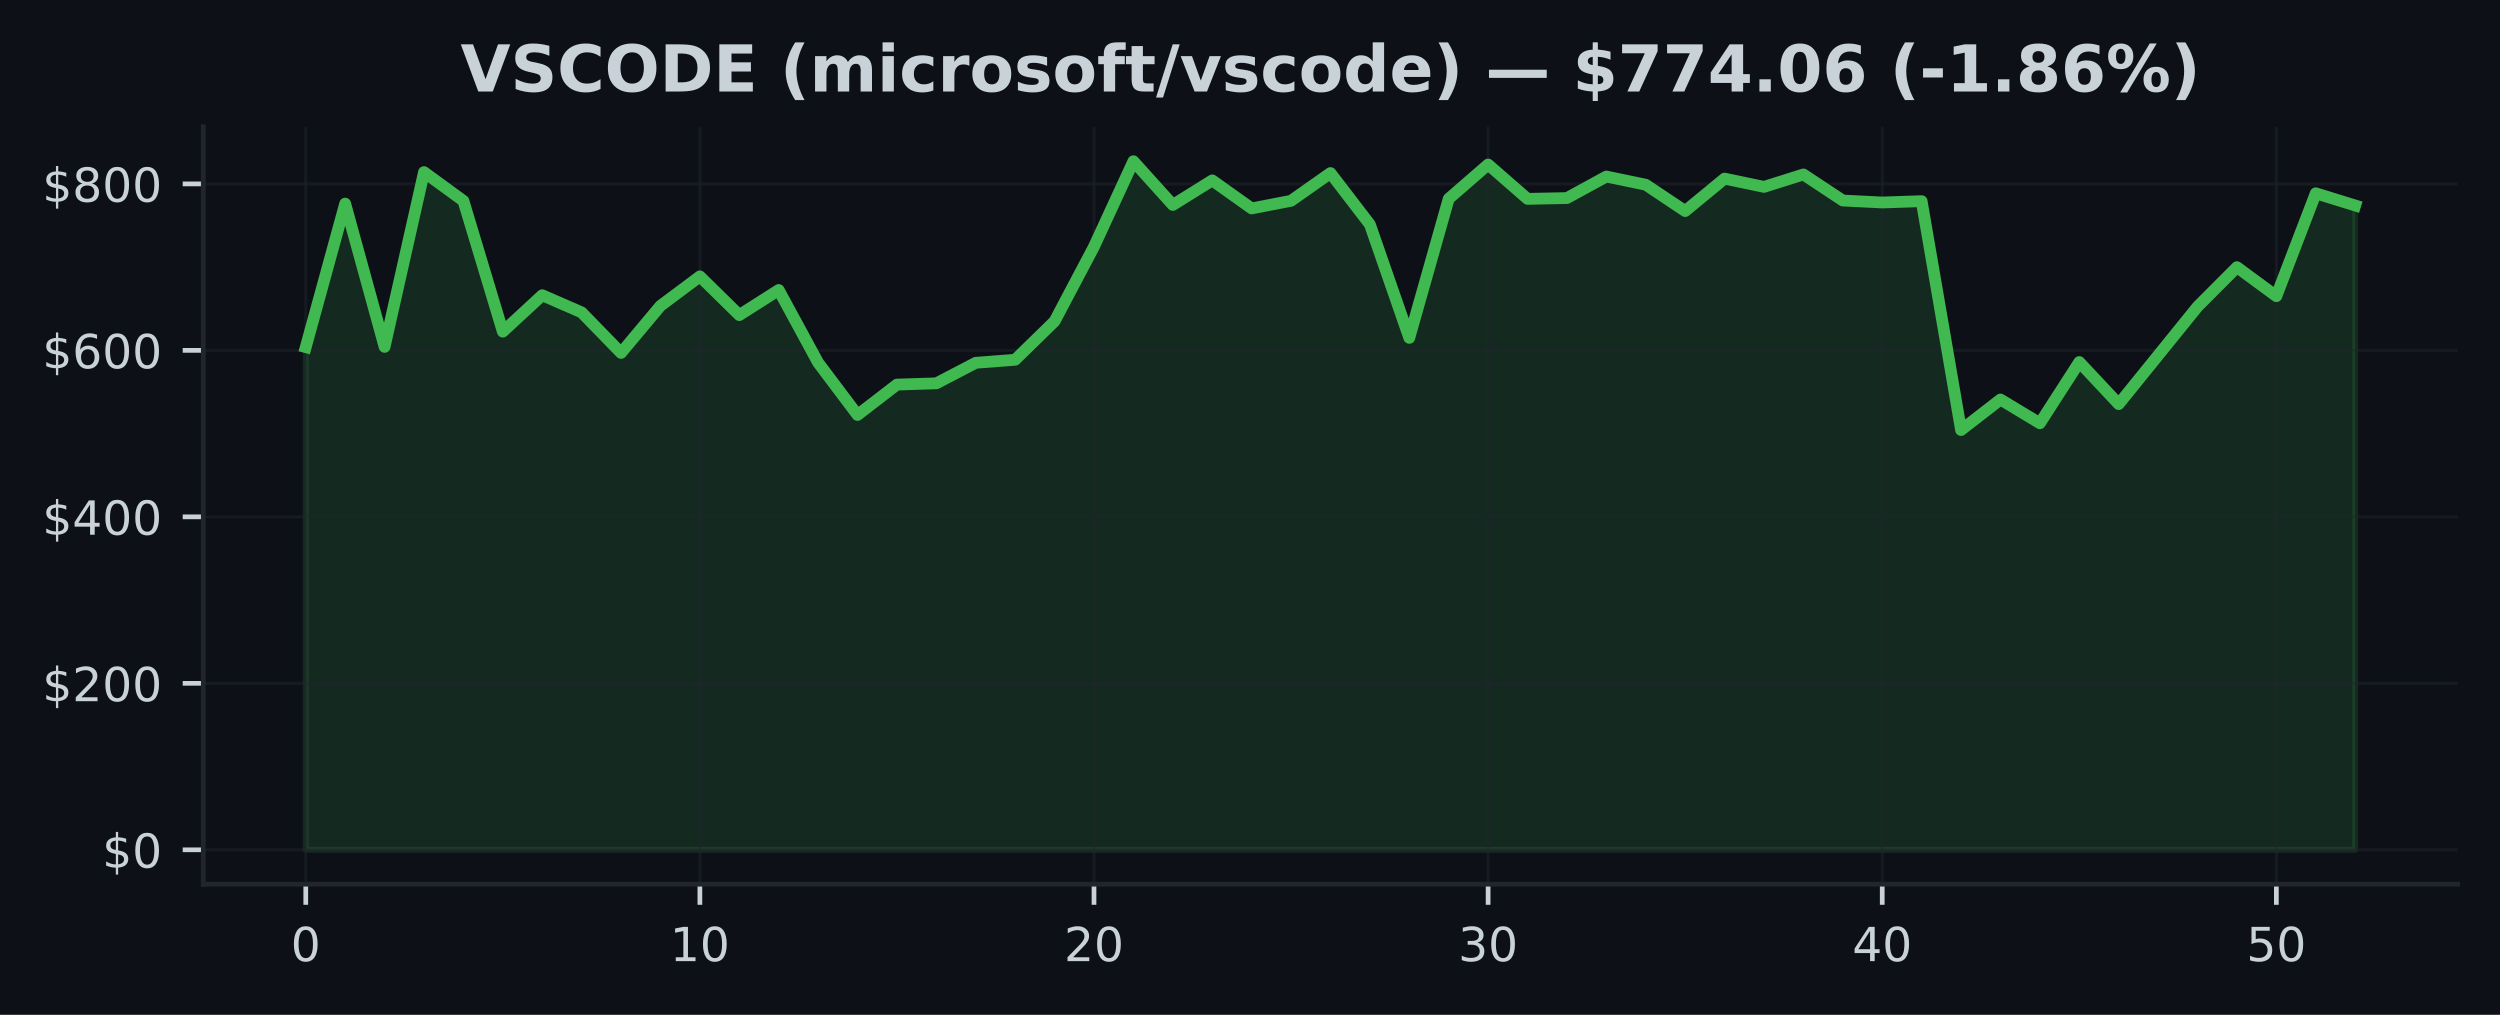
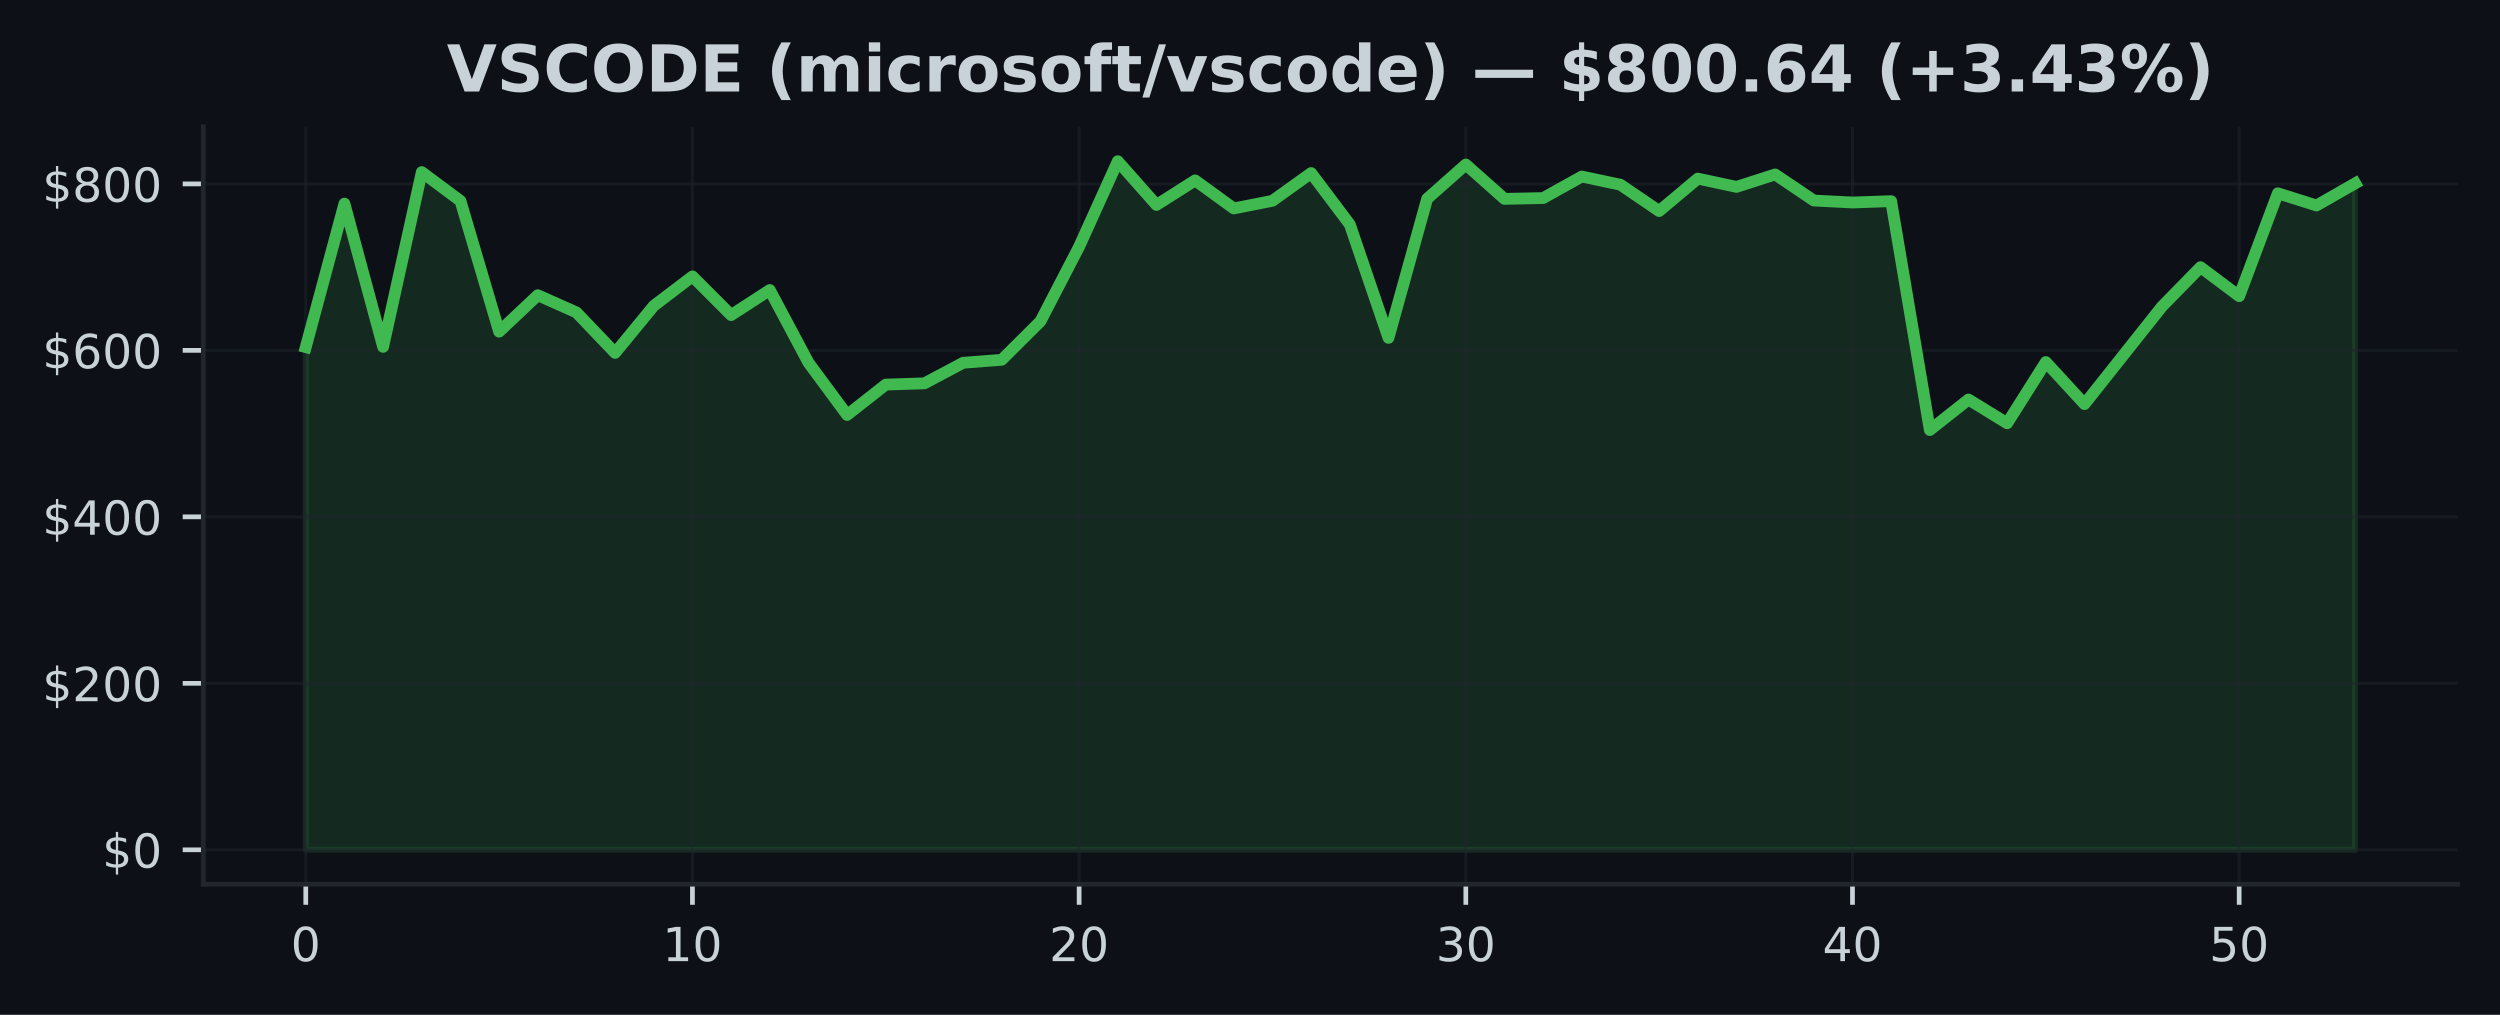
<svg xmlns="http://www.w3.org/2000/svg" xmlns:xlink="http://www.w3.org/1999/xlink" width="425pt" height="172.518pt" viewBox="0 0 425 172.518" version="1.1">
  <defs>
    <style type="text/css">*{stroke-linejoin: round; stroke-linecap: butt}</style>
  </defs>
  <g id="figure_1">
    <g id="patch_1">
      <path d="M 0 172.518  L 425 172.518  L 425 0  L 0 0  z " style="fill: #0d1117" />
    </g>
    <g id="axes_1">
      <g id="patch_2">
        <path d="M 34.56 150.318  L 417.8 150.318  L 417.8 21.558  L 34.56 21.558  z " style="fill: #0d1117" />
      </g>
      <g id="FillBetweenPolyCollection_1">
        <defs>
-           <path id="ma9d4ceea2f" d="M 51.98 -28.053  L 51.98 -113.507  L 58.68 -137.905  L 65.38 -113.551  L 72.08 -143.259  L 78.78 -138.369  L 85.48 -116.137  L 92.18 -122.334  L 98.88 -119.407  L 105.58 -112.523  L 112.28 -120.528  L 118.98 -125.532  L 125.68 -118.952  L 132.38 -123.214  L 139.08 -110.87  L 145.78 -101.973  L 152.48 -107.138  L 159.18 -107.353  L 165.88 -110.845  L 172.58 -111.357  L 179.28 -117.902  L 185.98 -130.59  L 192.68 -145.107  L 199.38 -137.677  L 206.08 -141.851  L 212.78 -137.084  L 219.48 -138.383  L 226.18 -143.098  L 232.88 -134.364  L 239.58 -115.079  L 246.28 -138.725  L 252.98 -144.55  L 259.68 -138.71  L 266.38 -138.847  L 273.08 -142.508  L 279.78 -141.114  L 286.48 -136.638  L 293.18 -142.156  L 299.88 -140.746  L 306.58 -142.862  L 313.28 -138.428  L 319.98 -138.094  L 326.68 -138.321  L 333.38 -99.412  L 340.08 -104.602  L 346.78 -100.561  L 353.48 -110.97  L 360.18 -103.821  L 366.88 -112.099  L 373.58 -120.381  L 380.28 -127.1  L 386.98 -122.168  L 393.68 -139.659  L 400.38 -137.585  L 400.38 -28.053  L 400.38 -28.053  L 393.68 -28.053  L 386.98 -28.053  L 380.28 -28.053  L 373.58 -28.053  L 366.88 -28.053  L 360.18 -28.053  L 353.48 -28.053  L 346.78 -28.053  L 340.08 -28.053  L 333.38 -28.053  L 326.68 -28.053  L 319.98 -28.053  L 313.28 -28.053  L 306.58 -28.053  L 299.88 -28.053  L 293.18 -28.053  L 286.48 -28.053  L 279.78 -28.053  L 273.08 -28.053  L 266.38 -28.053  L 259.68 -28.053  L 252.98 -28.053  L 246.28 -28.053  L 239.58 -28.053  L 232.88 -28.053  L 226.18 -28.053  L 219.48 -28.053  L 212.78 -28.053  L 206.08 -28.053  L 199.38 -28.053  L 192.68 -28.053  L 185.98 -28.053  L 179.28 -28.053  L 172.58 -28.053  L 165.88 -28.053  L 159.18 -28.053  L 152.48 -28.053  L 145.78 -28.053  L 139.08 -28.053  L 132.38 -28.053  L 125.68 -28.053  L 118.98 -28.053  L 112.28 -28.053  L 105.58 -28.053  L 98.88 -28.053  L 92.18 -28.053  L 85.48 -28.053  L 78.78 -28.053  L 72.08 -28.053  L 65.38 -28.053  L 58.68 -28.053  L 51.98 -28.053  z " style="stroke: #3fb950; stroke-opacity: 0.15" />
+           <path id="mdd3bfbead9" d="M 51.98 -28.053  L 51.98 -113.507  L 58.554 -137.905  L 65.127 -113.551  L 71.701 -143.259  L 78.274 -138.369  L 84.848 -116.137  L 91.422 -122.334  L 97.995 -119.407  L 104.569 -112.523  L 111.142 -120.528  L 117.716 -125.532  L 124.289 -118.952  L 130.863 -123.214  L 137.437 -110.87  L 144.01 -101.973  L 150.584 -107.138  L 157.157 -107.353  L 163.731 -110.845  L 170.305 -111.357  L 176.878 -117.902  L 183.452 -130.59  L 190.025 -145.107  L 196.599 -137.677  L 203.172 -141.851  L 209.746 -137.084  L 216.32 -138.383  L 222.893 -143.098  L 229.467 -134.364  L 236.04 -115.079  L 242.614 -138.725  L 249.188 -144.55  L 255.761 -138.71  L 262.335 -138.847  L 268.908 -142.508  L 275.482 -141.114  L 282.055 -136.638  L 288.629 -142.156  L 295.203 -140.746  L 301.776 -142.862  L 308.35 -138.428  L 314.923 -138.094  L 321.497 -138.321  L 328.071 -99.412  L 334.644 -104.602  L 341.218 -100.561  L 347.791 -110.97  L 354.365 -103.821  L 360.938 -112.099  L 367.512 -120.381  L 374.086 -127.1  L 380.659 -122.168  L 387.233 -139.659  L 393.806 -137.585  L 400.38 -141.346  L 400.38 -28.053  L 400.38 -28.053  L 393.806 -28.053  L 387.233 -28.053  L 380.659 -28.053  L 374.086 -28.053  L 367.512 -28.053  L 360.938 -28.053  L 354.365 -28.053  L 347.791 -28.053  L 341.218 -28.053  L 334.644 -28.053  L 328.071 -28.053  L 321.497 -28.053  L 314.923 -28.053  L 308.35 -28.053  L 301.776 -28.053  L 295.203 -28.053  L 288.629 -28.053  L 282.055 -28.053  L 275.482 -28.053  L 268.908 -28.053  L 262.335 -28.053  L 255.761 -28.053  L 249.188 -28.053  L 242.614 -28.053  L 236.04 -28.053  L 229.467 -28.053  L 222.893 -28.053  L 216.32 -28.053  L 209.746 -28.053  L 203.172 -28.053  L 196.599 -28.053  L 190.025 -28.053  L 183.452 -28.053  L 176.878 -28.053  L 170.305 -28.053  L 163.731 -28.053  L 157.157 -28.053  L 150.584 -28.053  L 144.01 -28.053  L 137.437 -28.053  L 130.863 -28.053  L 124.289 -28.053  L 117.716 -28.053  L 111.142 -28.053  L 104.569 -28.053  L 97.995 -28.053  L 91.422 -28.053  L 84.848 -28.053  L 78.274 -28.053  L 71.701 -28.053  L 65.127 -28.053  L 58.554 -28.053  L 51.98 -28.053  z " style="stroke: #3fb950; stroke-opacity: 0.15" />
        </defs>
-         <g clip-path="url(#p478ca0416e)">
-           <use xlink:href="#ma9d4ceea2f" x="0" y="172.518" style="fill: #3fb950; fill-opacity: 0.15; stroke: #3fb950; stroke-opacity: 0.15" />
+         <g clip-path="url(#p6b82515da2)">
+           <use xlink:href="#mdd3bfbead9" x="0" y="172.518" style="fill: #3fb950; fill-opacity: 0.15; stroke: #3fb950; stroke-opacity: 0.15" />
        </g>
      </g>
      <g id="matplotlib.axis_1">
        <g id="xtick_1">
          <g id="line2d_1">
-             <path d="M 51.98 150.318  L 51.98 21.558  " clip-path="url(#p478ca0416e)" style="fill: none; stroke: #21262d; stroke-opacity: 0.5; stroke-width: 0.5; stroke-linecap: square" />
+             <path d="M 51.98 150.318  L 51.98 21.558  " clip-path="url(#p6b82515da2)" style="fill: none; stroke: #21262d; stroke-opacity: 0.5; stroke-width: 0.5; stroke-linecap: square" />
          </g>
          <g id="line2d_2">
            <defs>
-               <path id="m7aba3067fb" d="M 0 0  L 0 3.5  " style="stroke: #c9d1d9; stroke-width: 0.8" />
+               <path id="m28db8253f6" d="M 0 0  L 0 3.5  " style="stroke: #c9d1d9; stroke-width: 0.8" />
            </defs>
            <g>
-               <use xlink:href="#m7aba3067fb" x="51.98" y="150.318" style="fill: #c9d1d9; stroke: #c9d1d9; stroke-width: 0.8" />
+               <use xlink:href="#m28db8253f6" x="51.98" y="150.318" style="fill: #c9d1d9; stroke: #c9d1d9; stroke-width: 0.8" />
            </g>
          </g>
          <g id="text_1">
            <g style="fill: #c9d1d9" transform="translate(49.435 163.3964) scale(0.08 -0.08)">
              <defs>
                <path id="DejaVuSans-13" d="M 2034 4250  Q 1547 4250 1301 3770  Q 1056 3291 1056 2328  Q 1056 1369 1301 889  Q 1547 409 2034 409  Q 2525 409 2770 889  Q 3016 1369 3016 2328  Q 3016 3291 2770 3770  Q 2525 4250 2034 4250  z M 2034 4750  Q 2819 4750 3233 4129  Q 3647 3509 3647 2328  Q 3647 1150 3233 529  Q 2819 -91 2034 -91  Q 1250 -91 836 529  Q 422 1150 422 2328  Q 422 3509 836 4129  Q 1250 4750 2034 4750  z " transform="scale(0.015625)" />
              </defs>
              <use xlink:href="#DejaVuSans-13" />
            </g>
          </g>
        </g>
        <g id="xtick_2">
          <g id="line2d_3">
-             <path d="M 118.98 150.318  L 118.98 21.558  " clip-path="url(#p478ca0416e)" style="fill: none; stroke: #21262d; stroke-opacity: 0.5; stroke-width: 0.5; stroke-linecap: square" />
+             <path d="M 117.716 150.318  L 117.716 21.558  " clip-path="url(#p6b82515da2)" style="fill: none; stroke: #21262d; stroke-opacity: 0.5; stroke-width: 0.5; stroke-linecap: square" />
          </g>
          <g id="line2d_4">
            <g>
-               <use xlink:href="#m7aba3067fb" x="118.98" y="150.318" style="fill: #c9d1d9; stroke: #c9d1d9; stroke-width: 0.8" />
+               <use xlink:href="#m28db8253f6" x="117.716" y="150.318" style="fill: #c9d1d9; stroke: #c9d1d9; stroke-width: 0.8" />
            </g>
          </g>
          <g id="text_2">
-             <g style="fill: #c9d1d9" transform="translate(113.89 163.3964) scale(0.08 -0.08)">
+             <g style="fill: #c9d1d9" transform="translate(112.6258 163.3964) scale(0.08 -0.08)">
              <defs>
                <path id="DejaVuSans-14" d="M 794 531  L 1825 531  L 1825 4091  L 703 3866  L 703 4441  L 1819 4666  L 2450 4666  L 2450 531  L 3481 531  L 3481 0  L 794 0  L 794 531  z " transform="scale(0.015625)" />
              </defs>
              <use xlink:href="#DejaVuSans-14" />
              <use xlink:href="#DejaVuSans-13" transform="translate(63.625 0)" />
            </g>
          </g>
        </g>
        <g id="xtick_3">
          <g id="line2d_5">
-             <path d="M 185.98 150.318  L 185.98 21.558  " clip-path="url(#p478ca0416e)" style="fill: none; stroke: #21262d; stroke-opacity: 0.5; stroke-width: 0.5; stroke-linecap: square" />
+             <path d="M 183.452 150.318  L 183.452 21.558  " clip-path="url(#p6b82515da2)" style="fill: none; stroke: #21262d; stroke-opacity: 0.5; stroke-width: 0.5; stroke-linecap: square" />
          </g>
          <g id="line2d_6">
            <g>
-               <use xlink:href="#m7aba3067fb" x="185.98" y="150.318" style="fill: #c9d1d9; stroke: #c9d1d9; stroke-width: 0.8" />
+               <use xlink:href="#m28db8253f6" x="183.452" y="150.318" style="fill: #c9d1d9; stroke: #c9d1d9; stroke-width: 0.8" />
            </g>
          </g>
          <g id="text_3">
-             <g style="fill: #c9d1d9" transform="translate(180.89 163.3964) scale(0.08 -0.08)">
+             <g style="fill: #c9d1d9" transform="translate(178.3617 163.3964) scale(0.08 -0.08)">
              <defs>
                <path id="DejaVuSans-15" d="M 1228 531  L 3431 531  L 3431 0  L 469 0  L 469 531  Q 828 903 1448 1529  Q 2069 2156 2228 2338  Q 2531 2678 2651 2914  Q 2772 3150 2772 3378  Q 2772 3750 2511 3984  Q 2250 4219 1831 4219  Q 1534 4219 1204 4116  Q 875 4013 500 3803  L 500 4441  Q 881 4594 1212 4672  Q 1544 4750 1819 4750  Q 2544 4750 2975 4387  Q 3406 4025 3406 3419  Q 3406 3131 3298 2873  Q 3191 2616 2906 2266  Q 2828 2175 2409 1742  Q 1991 1309 1228 531  z " transform="scale(0.015625)" />
              </defs>
              <use xlink:href="#DejaVuSans-15" />
              <use xlink:href="#DejaVuSans-13" transform="translate(63.625 0)" />
            </g>
          </g>
        </g>
        <g id="xtick_4">
          <g id="line2d_7">
-             <path d="M 252.98 150.318  L 252.98 21.558  " clip-path="url(#p478ca0416e)" style="fill: none; stroke: #21262d; stroke-opacity: 0.5; stroke-width: 0.5; stroke-linecap: square" />
+             <path d="M 249.188 150.318  L 249.188 21.558  " clip-path="url(#p6b82515da2)" style="fill: none; stroke: #21262d; stroke-opacity: 0.5; stroke-width: 0.5; stroke-linecap: square" />
          </g>
          <g id="line2d_8">
            <g>
-               <use xlink:href="#m7aba3067fb" x="252.98" y="150.318" style="fill: #c9d1d9; stroke: #c9d1d9; stroke-width: 0.8" />
+               <use xlink:href="#m28db8253f6" x="249.188" y="150.318" style="fill: #c9d1d9; stroke: #c9d1d9; stroke-width: 0.8" />
            </g>
          </g>
          <g id="text_4">
-             <g style="fill: #c9d1d9" transform="translate(247.89 163.3964) scale(0.08 -0.08)">
+             <g style="fill: #c9d1d9" transform="translate(244.0975 163.3964) scale(0.08 -0.08)">
              <defs>
                <path id="DejaVuSans-16" d="M 2597 2516  Q 3050 2419 3304 2112  Q 3559 1806 3559 1356  Q 3559 666 3084 287  Q 2609 -91 1734 -91  Q 1441 -91 1130 -33  Q 819 25 488 141  L 488 750  Q 750 597 1062 519  Q 1375 441 1716 441  Q 2309 441 2620 675  Q 2931 909 2931 1356  Q 2931 1769 2642 2001  Q 2353 2234 1838 2234  L 1294 2234  L 1294 2753  L 1863 2753  Q 2328 2753 2575 2939  Q 2822 3125 2822 3475  Q 2822 3834 2567 4026  Q 2313 4219 1838 4219  Q 1578 4219 1281 4162  Q 984 4106 628 3988  L 628 4550  Q 988 4650 1302 4700  Q 1616 4750 1894 4750  Q 2613 4750 3031 4423  Q 3450 4097 3450 3541  Q 3450 3153 3228 2886  Q 3006 2619 2597 2516  z " transform="scale(0.015625)" />
              </defs>
              <use xlink:href="#DejaVuSans-16" />
              <use xlink:href="#DejaVuSans-13" transform="translate(63.625 0)" />
            </g>
          </g>
        </g>
        <g id="xtick_5">
          <g id="line2d_9">
-             <path d="M 319.98 150.318  L 319.98 21.558  " clip-path="url(#p478ca0416e)" style="fill: none; stroke: #21262d; stroke-opacity: 0.5; stroke-width: 0.5; stroke-linecap: square" />
+             <path d="M 314.923 150.318  L 314.923 21.558  " clip-path="url(#p6b82515da2)" style="fill: none; stroke: #21262d; stroke-opacity: 0.5; stroke-width: 0.5; stroke-linecap: square" />
          </g>
          <g id="line2d_10">
            <g>
-               <use xlink:href="#m7aba3067fb" x="319.98" y="150.318" style="fill: #c9d1d9; stroke: #c9d1d9; stroke-width: 0.8" />
+               <use xlink:href="#m28db8253f6" x="314.923" y="150.318" style="fill: #c9d1d9; stroke: #c9d1d9; stroke-width: 0.8" />
            </g>
          </g>
          <g id="text_5">
-             <g style="fill: #c9d1d9" transform="translate(314.89 163.3964) scale(0.08 -0.08)">
+             <g style="fill: #c9d1d9" transform="translate(309.8334 163.3964) scale(0.08 -0.08)">
              <defs>
                <path id="DejaVuSans-17" d="M 2419 4116  L 825 1625  L 2419 1625  L 2419 4116  z M 2253 4666  L 3047 4666  L 3047 1625  L 3713 1625  L 3713 1100  L 3047 1100  L 3047 0  L 2419 0  L 2419 1100  L 313 1100  L 313 1709  L 2253 4666  z " transform="scale(0.015625)" />
              </defs>
              <use xlink:href="#DejaVuSans-17" />
              <use xlink:href="#DejaVuSans-13" transform="translate(63.625 0)" />
            </g>
          </g>
        </g>
        <g id="xtick_6">
          <g id="line2d_11">
-             <path d="M 386.98 150.318  L 386.98 21.558  " clip-path="url(#p478ca0416e)" style="fill: none; stroke: #21262d; stroke-opacity: 0.5; stroke-width: 0.5; stroke-linecap: square" />
+             <path d="M 380.659 150.318  L 380.659 21.558  " clip-path="url(#p6b82515da2)" style="fill: none; stroke: #21262d; stroke-opacity: 0.5; stroke-width: 0.5; stroke-linecap: square" />
          </g>
          <g id="line2d_12">
            <g>
-               <use xlink:href="#m7aba3067fb" x="386.98" y="150.318" style="fill: #c9d1d9; stroke: #c9d1d9; stroke-width: 0.8" />
+               <use xlink:href="#m28db8253f6" x="380.659" y="150.318" style="fill: #c9d1d9; stroke: #c9d1d9; stroke-width: 0.8" />
            </g>
          </g>
          <g id="text_6">
-             <g style="fill: #c9d1d9" transform="translate(381.89 163.3964) scale(0.08 -0.08)">
+             <g style="fill: #c9d1d9" transform="translate(375.5692 163.3964) scale(0.08 -0.08)">
              <defs>
                <path id="DejaVuSans-18" d="M 691 4666  L 3169 4666  L 3169 4134  L 1269 4134  L 1269 2991  Q 1406 3038 1543 3061  Q 1681 3084 1819 3084  Q 2600 3084 3056 2656  Q 3513 2228 3513 1497  Q 3513 744 3044 326  Q 2575 -91 1722 -91  Q 1428 -91 1123 -41  Q 819 9 494 109  L 494 744  Q 775 591 1075 516  Q 1375 441 1709 441  Q 2250 441 2565 725  Q 2881 1009 2881 1497  Q 2881 1984 2565 2268  Q 2250 2553 1709 2553  Q 1456 2553 1204 2497  Q 953 2441 691 2322  L 691 4666  z " transform="scale(0.015625)" />
              </defs>
              <use xlink:href="#DejaVuSans-18" />
              <use xlink:href="#DejaVuSans-13" transform="translate(63.625 0)" />
            </g>
          </g>
        </g>
      </g>
      <g id="matplotlib.axis_2">
        <g id="ytick_1">
          <g id="line2d_13">
-             <path d="M 34.56 144.466  L 417.8 144.466  " clip-path="url(#p478ca0416e)" style="fill: none; stroke: #21262d; stroke-opacity: 0.5; stroke-width: 0.5; stroke-linecap: square" />
+             <path d="M 34.56 144.466  L 417.8 144.466  " clip-path="url(#p6b82515da2)" style="fill: none; stroke: #21262d; stroke-opacity: 0.5; stroke-width: 0.5; stroke-linecap: square" />
          </g>
          <g id="line2d_14">
            <defs>
-               <path id="m5060211f36" d="M 0 0  L -3.5 0  " style="stroke: #c9d1d9; stroke-width: 0.8" />
+               <path id="m9f8c459a26" d="M 0 0  L -3.5 0  " style="stroke: #c9d1d9; stroke-width: 0.8" />
            </defs>
            <g>
-               <use xlink:href="#m5060211f36" x="34.56" y="144.466" style="fill: #c9d1d9; stroke: #c9d1d9; stroke-width: 0.8" />
+               <use xlink:href="#m9f8c459a26" x="34.56" y="144.466" style="fill: #c9d1d9; stroke: #c9d1d9; stroke-width: 0.8" />
            </g>
          </g>
          <g id="text_7">
            <g style="fill: #c9d1d9" transform="translate(17.38 147.5049) scale(0.08 -0.08)">
              <defs>
                <path id="DejaVuSans-7" d="M 2163 -941  L 1850 -941  L 1847 0  Q 1519 6 1191 76  Q 863 147 531 288  L 531 850  Q 850 650 1176 548  Q 1503 447 1850 444  L 1850 1869  Q 1159 1981 845 2250  Q 531 2519 531 2988  Q 531 3497 872 3790  Q 1213 4084 1850 4128  L 1850 4863  L 2163 4863  L 2163 4138  Q 2453 4125 2725 4076  Q 2997 4028 3256 3944  L 3256 3397  Q 2997 3528 2723 3600  Q 2450 3672 2163 3684  L 2163 2350  Q 2872 2241 3206 1959  Q 3541 1678 3541 1191  Q 3541 663 3186 358  Q 2831 53 2163 6  L 2163 -941  z M 1850 2406  L 1850 3688  Q 1488 3647 1297 3481  Q 1106 3316 1106 3041  Q 1106 2772 1282 2622  Q 1459 2472 1850 2406  z M 2163 1806  L 2163 453  Q 2559 506 2761 678  Q 2963 850 2963 1131  Q 2963 1406 2770 1568  Q 2578 1731 2163 1806  z " transform="scale(0.015625)" />
              </defs>
              <use xlink:href="#DejaVuSans-7" />
              <use xlink:href="#DejaVuSans-13" transform="translate(63.625 0)" />
            </g>
          </g>
        </g>
        <g id="ytick_2">
          <g id="line2d_15">
-             <path d="M 34.56 116.165  L 417.8 116.165  " clip-path="url(#p478ca0416e)" style="fill: none; stroke: #21262d; stroke-opacity: 0.5; stroke-width: 0.5; stroke-linecap: square" />
+             <path d="M 34.56 116.165  L 417.8 116.165  " clip-path="url(#p6b82515da2)" style="fill: none; stroke: #21262d; stroke-opacity: 0.5; stroke-width: 0.5; stroke-linecap: square" />
          </g>
          <g id="line2d_16">
            <g>
-               <use xlink:href="#m5060211f36" x="34.56" y="116.165" style="fill: #c9d1d9; stroke: #c9d1d9; stroke-width: 0.8" />
+               <use xlink:href="#m9f8c459a26" x="34.56" y="116.165" style="fill: #c9d1d9; stroke: #c9d1d9; stroke-width: 0.8" />
            </g>
          </g>
          <g id="text_8">
            <g style="fill: #c9d1d9" transform="translate(7.2 119.2042) scale(0.08 -0.08)">
              <use xlink:href="#DejaVuSans-7" />
              <use xlink:href="#DejaVuSans-15" transform="translate(63.625 0)" />
              <use xlink:href="#DejaVuSans-13" transform="translate(127.25 0)" />
              <use xlink:href="#DejaVuSans-13" transform="translate(190.875 0)" />
            </g>
          </g>
        </g>
        <g id="ytick_3">
          <g id="line2d_17">
-             <path d="M 34.56 87.864  L 417.8 87.864  " clip-path="url(#p478ca0416e)" style="fill: none; stroke: #21262d; stroke-opacity: 0.5; stroke-width: 0.5; stroke-linecap: square" />
+             <path d="M 34.56 87.864  L 417.8 87.864  " clip-path="url(#p6b82515da2)" style="fill: none; stroke: #21262d; stroke-opacity: 0.5; stroke-width: 0.5; stroke-linecap: square" />
          </g>
          <g id="line2d_18">
            <g>
-               <use xlink:href="#m5060211f36" x="34.56" y="87.864" style="fill: #c9d1d9; stroke: #c9d1d9; stroke-width: 0.8" />
+               <use xlink:href="#m9f8c459a26" x="34.56" y="87.864" style="fill: #c9d1d9; stroke: #c9d1d9; stroke-width: 0.8" />
            </g>
          </g>
          <g id="text_9">
            <g style="fill: #c9d1d9" transform="translate(7.2 90.90352) scale(0.08 -0.08)">
              <use xlink:href="#DejaVuSans-7" />
              <use xlink:href="#DejaVuSans-17" transform="translate(63.625 0)" />
              <use xlink:href="#DejaVuSans-13" transform="translate(127.25 0)" />
              <use xlink:href="#DejaVuSans-13" transform="translate(190.875 0)" />
            </g>
          </g>
        </g>
        <g id="ytick_4">
          <g id="line2d_19">
-             <path d="M 34.56 59.563  L 417.8 59.563  " clip-path="url(#p478ca0416e)" style="fill: none; stroke: #21262d; stroke-opacity: 0.5; stroke-width: 0.5; stroke-linecap: square" />
+             <path d="M 34.56 59.563  L 417.8 59.563  " clip-path="url(#p6b82515da2)" style="fill: none; stroke: #21262d; stroke-opacity: 0.5; stroke-width: 0.5; stroke-linecap: square" />
          </g>
          <g id="line2d_20">
            <g>
-               <use xlink:href="#m5060211f36" x="34.56" y="59.563" style="fill: #c9d1d9; stroke: #c9d1d9; stroke-width: 0.8" />
+               <use xlink:href="#m9f8c459a26" x="34.56" y="59.563" style="fill: #c9d1d9; stroke: #c9d1d9; stroke-width: 0.8" />
            </g>
          </g>
          <g id="text_10">
            <g style="fill: #c9d1d9" transform="translate(7.2 62.60281) scale(0.08 -0.08)">
              <defs>
                <path id="DejaVuSans-19" d="M 2113 2584  Q 1688 2584 1439 2293  Q 1191 2003 1191 1497  Q 1191 994 1439 701  Q 1688 409 2113 409  Q 2538 409 2786 701  Q 3034 994 3034 1497  Q 3034 2003 2786 2293  Q 2538 2584 2113 2584  z M 3366 4563  L 3366 3988  Q 3128 4100 2886 4159  Q 2644 4219 2406 4219  Q 1781 4219 1451 3797  Q 1122 3375 1075 2522  Q 1259 2794 1537 2939  Q 1816 3084 2150 3084  Q 2853 3084 3261 2657  Q 3669 2231 3669 1497  Q 3669 778 3244 343  Q 2819 -91 2113 -91  Q 1303 -91 875 529  Q 447 1150 447 2328  Q 447 3434 972 4092  Q 1497 4750 2381 4750  Q 2619 4750 2861 4703  Q 3103 4656 3366 4563  z " transform="scale(0.015625)" />
              </defs>
              <use xlink:href="#DejaVuSans-7" />
              <use xlink:href="#DejaVuSans-19" transform="translate(63.625 0)" />
              <use xlink:href="#DejaVuSans-13" transform="translate(127.25 0)" />
              <use xlink:href="#DejaVuSans-13" transform="translate(190.875 0)" />
            </g>
          </g>
        </g>
        <g id="ytick_5">
          <g id="line2d_21">
-             <path d="M 34.56 31.263  L 417.8 31.263  " clip-path="url(#p478ca0416e)" style="fill: none; stroke: #21262d; stroke-opacity: 0.5; stroke-width: 0.5; stroke-linecap: square" />
+             <path d="M 34.56 31.263  L 417.8 31.263  " clip-path="url(#p6b82515da2)" style="fill: none; stroke: #21262d; stroke-opacity: 0.5; stroke-width: 0.5; stroke-linecap: square" />
          </g>
          <g id="line2d_22">
            <g>
-               <use xlink:href="#m5060211f36" x="34.56" y="31.263" style="fill: #c9d1d9; stroke: #c9d1d9; stroke-width: 0.8" />
+               <use xlink:href="#m9f8c459a26" x="34.56" y="31.263" style="fill: #c9d1d9; stroke: #c9d1d9; stroke-width: 0.8" />
            </g>
          </g>
          <g id="text_11">
            <g style="fill: #c9d1d9" transform="translate(7.2 34.30211) scale(0.08 -0.08)">
              <defs>
                <path id="DejaVuSans-1b" d="M 2034 2216  Q 1584 2216 1326 1975  Q 1069 1734 1069 1313  Q 1069 891 1326 650  Q 1584 409 2034 409  Q 2484 409 2743 651  Q 3003 894 3003 1313  Q 3003 1734 2745 1975  Q 2488 2216 2034 2216  z M 1403 2484  Q 997 2584 770 2862  Q 544 3141 544 3541  Q 544 4100 942 4425  Q 1341 4750 2034 4750  Q 2731 4750 3128 4425  Q 3525 4100 3525 3541  Q 3525 3141 3298 2862  Q 3072 2584 2669 2484  Q 3125 2378 3379 2068  Q 3634 1759 3634 1313  Q 3634 634 3220 271  Q 2806 -91 2034 -91  Q 1263 -91 848 271  Q 434 634 434 1313  Q 434 1759 690 2068  Q 947 2378 1403 2484  z M 1172 3481  Q 1172 3119 1398 2916  Q 1625 2713 2034 2713  Q 2441 2713 2670 2916  Q 2900 3119 2900 3481  Q 2900 3844 2670 4047  Q 2441 4250 2034 4250  Q 1625 4250 1398 4047  Q 1172 3844 1172 3481  z " transform="scale(0.015625)" />
              </defs>
              <use xlink:href="#DejaVuSans-7" />
              <use xlink:href="#DejaVuSans-1b" transform="translate(63.625 0)" />
              <use xlink:href="#DejaVuSans-13" transform="translate(127.25 0)" />
              <use xlink:href="#DejaVuSans-13" transform="translate(190.875 0)" />
            </g>
          </g>
        </g>
      </g>
      <g id="line2d_23">
-         <path d="M 51.98 59.012  L 58.68 34.614  L 65.38 58.968  L 72.08 29.259  L 78.78 34.149  L 85.48 56.381  L 92.18 50.185  L 98.88 53.111  L 105.58 59.995  L 112.28 51.99  L 118.98 46.987  L 125.68 53.567  L 132.38 49.304  L 139.08 61.648  L 145.78 70.546  L 152.48 65.381  L 159.18 65.166  L 165.88 61.673  L 172.58 61.161  L 179.28 54.616  L 185.98 41.928  L 192.68 27.411  L 199.38 34.841  L 206.08 30.667  L 212.78 35.434  L 219.48 34.135  L 226.18 29.42  L 232.88 38.154  L 239.58 57.439  L 246.28 33.793  L 252.98 27.969  L 259.68 33.808  L 266.38 33.671  L 273.08 30.01  L 279.78 31.404  L 286.48 35.88  L 293.18 30.363  L 299.88 31.772  L 306.58 29.657  L 313.28 34.09  L 319.98 34.424  L 326.68 34.198  L 333.38 73.107  L 340.08 67.916  L 346.78 71.958  L 353.48 61.549  L 360.18 68.697  L 366.88 60.42  L 373.58 52.137  L 380.28 45.419  L 386.98 50.35  L 393.68 32.859  L 400.38 34.933  " clip-path="url(#p478ca0416e)" style="fill: none; stroke: #3fb950; stroke-width: 2; stroke-linecap: square" />
+         <path d="M 51.98 59.012  L 58.554 34.614  L 65.127 58.968  L 71.701 29.259  L 78.274 34.149  L 84.848 56.381  L 91.422 50.185  L 97.995 53.111  L 104.569 59.995  L 111.142 51.99  L 117.716 46.987  L 124.289 53.567  L 130.863 49.304  L 137.437 61.648  L 144.01 70.546  L 150.584 65.381  L 157.157 65.166  L 163.731 61.673  L 170.305 61.161  L 176.878 54.616  L 183.452 41.928  L 190.025 27.411  L 196.599 34.841  L 203.172 30.667  L 209.746 35.434  L 216.32 34.135  L 222.893 29.42  L 229.467 38.154  L 236.04 57.439  L 242.614 33.793  L 249.188 27.969  L 255.761 33.808  L 262.335 33.671  L 268.908 30.01  L 275.482 31.404  L 282.055 35.88  L 288.629 30.363  L 295.203 31.772  L 301.776 29.657  L 308.35 34.09  L 314.923 34.424  L 321.497 34.198  L 328.071 73.107  L 334.644 67.916  L 341.218 71.958  L 347.791 61.549  L 354.365 68.697  L 360.938 60.42  L 367.512 52.137  L 374.086 45.419  L 380.659 50.35  L 387.233 32.859  L 393.806 34.933  L 400.38 31.172  " clip-path="url(#p6b82515da2)" style="fill: none; stroke: #3fb950; stroke-width: 2; stroke-linecap: square" />
      </g>
      <g id="patch_3">
        <path d="M 34.56 150.318  L 34.56 21.558  " style="fill: none; stroke: #21262d; stroke-width: 0.8; stroke-linejoin: miter; stroke-linecap: square" />
      </g>
      <g id="patch_4">
        <path d="M 34.56 150.318  L 417.8 150.318  " style="fill: none; stroke: #21262d; stroke-width: 0.8; stroke-linejoin: miter; stroke-linecap: square" />
      </g>
      <g id="text_12">
-         <g style="fill: #c9d1d9" transform="translate(78.285 15.55828) scale(0.11 -0.11)">
+         <g style="fill: #c9d1d9" transform="translate(75.95867 15.55828) scale(0.11 -0.11)">
          <defs>
            <path id="DejaVuSans-Bold-39" d="M 31 4666  L 1241 4666  L 2478 1222  L 3713 4666  L 4922 4666  L 3194 0  L 1759 0  L 31 4666  z " transform="scale(0.015625)" />
            <path id="DejaVuSans-Bold-36" d="M 3834 4519  L 3834 3531  Q 3450 3703 3084 3790  Q 2719 3878 2394 3878  Q 1963 3878 1756 3759  Q 1550 3641 1550 3391  Q 1550 3203 1689 3098  Q 1828 2994 2194 2919  L 2706 2816  Q 3484 2659 3812 2340  Q 4141 2022 4141 1434  Q 4141 663 3683 286  Q 3225 -91 2284 -91  Q 1841 -91 1394 -6  Q 947 78 500 244  L 500 1259  Q 947 1022 1364 901  Q 1781 781 2169 781  Q 2563 781 2772 912  Q 2981 1044 2981 1288  Q 2981 1506 2839 1625  Q 2697 1744 2272 1838  L 1806 1941  Q 1106 2091 782 2419  Q 459 2747 459 3303  Q 459 4000 909 4375  Q 1359 4750 2203 4750  Q 2588 4750 2994 4692  Q 3400 4634 3834 4519  z " transform="scale(0.015625)" />
            <path id="DejaVuSans-Bold-26" d="M 4288 256  Q 3956 84 3597 -3  Q 3238 -91 2847 -91  Q 1681 -91 1000 561  Q 319 1213 319 2328  Q 319 3447 1000 4098  Q 1681 4750 2847 4750  Q 3238 4750 3597 4662  Q 3956 4575 4288 4403  L 4288 3438  Q 3953 3666 3628 3772  Q 3303 3878 2944 3878  Q 2300 3878 1931 3465  Q 1563 3053 1563 2328  Q 1563 1606 1931 1193  Q 2300 781 2944 781  Q 3303 781 3628 887  Q 3953 994 4288 1222  L 4288 256  z " transform="scale(0.015625)" />
            <path id="DejaVuSans-Bold-32" d="M 2719 3878  Q 2169 3878 1866 3472  Q 1563 3066 1563 2328  Q 1563 1594 1866 1187  Q 2169 781 2719 781  Q 3272 781 3575 1187  Q 3878 1594 3878 2328  Q 3878 3066 3575 3472  Q 3272 3878 2719 3878  z M 2719 4750  Q 3844 4750 4481 4106  Q 5119 3463 5119 2328  Q 5119 1197 4481 553  Q 3844 -91 2719 -91  Q 1597 -91 958 553  Q 319 1197 319 2328  Q 319 3463 958 4106  Q 1597 4750 2719 4750  z " transform="scale(0.015625)" />
            <path id="DejaVuSans-Bold-27" d="M 1791 3756  L 1791 909  L 2222 909  Q 2959 909 3348 1275  Q 3738 1641 3738 2338  Q 3738 3031 3350 3393  Q 2963 3756 2222 3756  L 1791 3756  z M 588 4666  L 1856 4666  Q 2919 4666 3439 4514  Q 3959 4363 4331 4000  Q 4659 3684 4818 3271  Q 4978 2859 4978 2338  Q 4978 1809 4818 1395  Q 4659 981 4331 666  Q 3956 303 3431 151  Q 2906 0 1856 0  L 588 0  L 588 4666  z " transform="scale(0.015625)" />
            <path id="DejaVuSans-Bold-28" d="M 588 4666  L 3834 4666  L 3834 3756  L 1791 3756  L 1791 2888  L 3713 2888  L 3713 1978  L 1791 1978  L 1791 909  L 3903 909  L 3903 0  L 588 0  L 588 4666  z " transform="scale(0.015625)" />
            <path id="DejaVuSans-Bold-3" transform="scale(0.015625)" />
            <path id="DejaVuSans-Bold-b" d="M 2413 -844  L 1484 -844  Q 1006 -72 778 623  Q 550 1319 550 2003  Q 550 2688 779 3389  Q 1009 4091 1484 4856  L 2413 4856  Q 2013 4116 1813 3408  Q 1613 2700 1613 2009  Q 1613 1319 1811 609  Q 2009 -100 2413 -844  z " transform="scale(0.015625)" />
            <path id="DejaVuSans-Bold-50" d="M 3781 2919  Q 3994 3244 4286 3414  Q 4578 3584 4928 3584  Q 5531 3584 5847 3212  Q 6163 2841 6163 2131  L 6163 0  L 5038 0  L 5038 1825  Q 5041 1866 5042 1909  Q 5044 1953 5044 2034  Q 5044 2406 4934 2573  Q 4825 2741 4581 2741  Q 4263 2741 4089 2478  Q 3916 2216 3909 1719  L 3909 0  L 2784 0  L 2784 1825  Q 2784 2406 2684 2573  Q 2584 2741 2328 2741  Q 2006 2741 1831 2477  Q 1656 2213 1656 1722  L 1656 0  L 531 0  L 531 3500  L 1656 3500  L 1656 2988  Q 1863 3284 2130 3434  Q 2397 3584 2719 3584  Q 3081 3584 3359 3409  Q 3638 3234 3781 2919  z " transform="scale(0.015625)" />
            <path id="DejaVuSans-Bold-4c" d="M 538 3500  L 1656 3500  L 1656 0  L 538 0  L 538 3500  z M 538 4863  L 1656 4863  L 1656 3950  L 538 3950  L 538 4863  z " transform="scale(0.015625)" />
            <path id="DejaVuSans-Bold-46" d="M 3366 3391  L 3366 2478  Q 3138 2634 2908 2709  Q 2678 2784 2431 2784  Q 1963 2784 1702 2511  Q 1441 2238 1441 1747  Q 1441 1256 1702 982  Q 1963 709 2431 709  Q 2694 709 2930 787  Q 3166 866 3366 1019  L 3366 103  Q 3103 6 2833 -42  Q 2563 -91 2291 -91  Q 1344 -91 809 395  Q 275 881 275 1747  Q 275 2613 809 3098  Q 1344 3584 2291 3584  Q 2566 3584 2833 3536  Q 3100 3488 3366 3391  z " transform="scale(0.015625)" />
            <path id="DejaVuSans-Bold-55" d="M 3138 2547  Q 2991 2616 2845 2648  Q 2700 2681 2553 2681  Q 2122 2681 1889 2404  Q 1656 2128 1656 1613  L 1656 0  L 538 0  L 538 3500  L 1656 3500  L 1656 2925  Q 1872 3269 2151 3426  Q 2431 3584 2822 3584  Q 2878 3584 2943 3579  Q 3009 3575 3134 3559  L 3138 2547  z " transform="scale(0.015625)" />
            <path id="DejaVuSans-Bold-52" d="M 2203 2784  Q 1831 2784 1636 2517  Q 1441 2250 1441 1747  Q 1441 1244 1636 976  Q 1831 709 2203 709  Q 2569 709 2762 976  Q 2956 1244 2956 1747  Q 2956 2250 2762 2517  Q 2569 2784 2203 2784  z M 2203 3584  Q 3106 3584 3614 3096  Q 4122 2609 4122 1747  Q 4122 884 3614 396  Q 3106 -91 2203 -91  Q 1297 -91 786 396  Q 275 884 275 1747  Q 275 2609 786 3096  Q 1297 3584 2203 3584  z " transform="scale(0.015625)" />
            <path id="DejaVuSans-Bold-56" d="M 3272 3391  L 3272 2541  Q 2913 2691 2578 2766  Q 2244 2841 1947 2841  Q 1628 2841 1473 2761  Q 1319 2681 1319 2516  Q 1319 2381 1436 2309  Q 1553 2238 1856 2203  L 2053 2175  Q 2913 2066 3209 1816  Q 3506 1566 3506 1031  Q 3506 472 3093 190  Q 2681 -91 1863 -91  Q 1516 -91 1145 -36  Q 775 19 384 128  L 384 978  Q 719 816 1070 734  Q 1422 653 1784 653  Q 2113 653 2278 743  Q 2444 834 2444 1013  Q 2444 1163 2330 1236  Q 2216 1309 1875 1350  L 1678 1375  Q 931 1469 631 1722  Q 331 1975 331 2491  Q 331 3047 712 3315  Q 1094 3584 1881 3584  Q 2191 3584 2531 3537  Q 2872 3491 3272 3391  z " transform="scale(0.015625)" />
            <path id="DejaVuSans-Bold-49" d="M 2841 4863  L 2841 4128  L 2222 4128  Q 1984 4128 1890 4042  Q 1797 3956 1797 3744  L 1797 3500  L 2753 3500  L 2753 2700  L 1797 2700  L 1797 0  L 678 0  L 678 2700  L 122 2700  L 122 3500  L 678 3500  L 678 3744  Q 678 4316 997 4589  Q 1316 4863 1984 4863  L 2841 4863  z " transform="scale(0.015625)" />
            <path id="DejaVuSans-Bold-57" d="M 1759 4494  L 1759 3500  L 2913 3500  L 2913 2700  L 1759 2700  L 1759 1216  Q 1759 972 1856 886  Q 1953 800 2241 800  L 2816 800  L 2816 0  L 1856 0  Q 1194 0 917 276  Q 641 553 641 1216  L 641 2700  L 84 2700  L 84 3500  L 641 3500  L 641 4494  L 1759 4494  z " transform="scale(0.015625)" />
            <path id="DejaVuSans-Bold-12" d="M 1644 4666  L 2338 4666  L 691 -594  L 0 -594  L 1644 4666  z " transform="scale(0.015625)" />
            <path id="DejaVuSans-Bold-59" d="M 97 3500  L 1216 3500  L 2088 1081  L 2956 3500  L 4078 3500  L 2700 0  L 1472 0  L 97 3500  z " transform="scale(0.015625)" />
            <path id="DejaVuSans-Bold-47" d="M 2919 2988  L 2919 4863  L 4044 4863  L 4044 0  L 2919 0  L 2919 506  Q 2688 197 2409 53  Q 2131 -91 1766 -91  Q 1119 -91 703 423  Q 288 938 288 1747  Q 288 2556 703 3070  Q 1119 3584 1766 3584  Q 2128 3584 2408 3439  Q 2688 3294 2919 2988  z M 2181 722  Q 2541 722 2730 984  Q 2919 1247 2919 1747  Q 2919 2247 2730 2509  Q 2541 2772 2181 2772  Q 1825 2772 1636 2509  Q 1447 2247 1447 1747  Q 1447 1247 1636 984  Q 1825 722 2181 722  z " transform="scale(0.015625)" />
            <path id="DejaVuSans-Bold-48" d="M 4031 1759  L 4031 1441  L 1416 1441  Q 1456 1047 1700 850  Q 1944 653 2381 653  Q 2734 653 3104 758  Q 3475 863 3866 1075  L 3866 213  Q 3469 63 3072 -14  Q 2675 -91 2278 -91  Q 1328 -91 801 392  Q 275 875 275 1747  Q 275 2603 792 3093  Q 1309 3584 2216 3584  Q 3041 3584 3536 3087  Q 4031 2591 4031 1759  z M 2881 2131  Q 2881 2450 2695 2645  Q 2509 2841 2209 2841  Q 1884 2841 1681 2658  Q 1478 2475 1428 2131  L 2881 2131  z " transform="scale(0.015625)" />
            <path id="DejaVuSans-Bold-c" d="M 513 -844  Q 913 -100 1113 609  Q 1313 1319 1313 2009  Q 1313 2700 1113 3408  Q 913 4116 513 4856  L 1441 4856  Q 1916 4091 2145 3389  Q 2375 2688 2375 2003  Q 2375 1319 2147 623  Q 1919 -72 1441 -844  L 513 -844  z " transform="scale(0.015625)" />
            <path id="DejaVuSans-Bold-af6" d="M 344 2156  L 6056 2156  L 6056 1350  L 344 1350  L 344 2156  z " transform="scale(0.015625)" />
            <path id="DejaVuSans-Bold-7" d="M 2484 -941  L 1978 -941  L 1975 0  Q 1584 16 1218 87  Q 853 159 506 288  L 506 1106  Q 866 922 1233 823  Q 1600 725 1978 713  L 1978 1684  L 1875 1703  Q 1128 1834 814 2115  Q 500 2397 500 2925  Q 500 3484 883 3798  Q 1266 4113 1975 4141  L 1978 4863  L 2484 4863  L 2484 4153  Q 2797 4128 3109 4075  Q 3422 4022 3738 3938  L 3738 3144  Q 3425 3275 3112 3348  Q 2800 3422 2484 3438  L 2484 2541  L 2584 2522  Q 3378 2397 3698 2105  Q 4019 1813 4019 1241  Q 4019 666 3637 358  Q 3256 50 2484 6  L 2484 -941  z M 1978 2613  L 1978 3428  Q 1756 3416 1623 3308  Q 1491 3200 1491 3034  Q 1491 2850 1612 2745  Q 1734 2641 1978 2613  z M 2484 1594  L 2484 725  Q 2756 728 2892 831  Q 3028 934 3028 1141  Q 3028 1353 2903 1458  Q 2778 1563 2484 1594  z " transform="scale(0.015625)" />
-             <path id="DejaVuSans-Bold-1a" d="M 428 4666  L 3944 4666  L 3944 3988  L 2125 0  L 953 0  L 2675 3781  L 428 3781  L 428 4666  z " transform="scale(0.015625)" />
+             <path id="DejaVuSans-Bold-1b" d="M 2228 2088  Q 1891 2088 1709 1903  Q 1528 1719 1528 1375  Q 1528 1031 1709 848  Q 1891 666 2228 666  Q 2563 666 2741 848  Q 2919 1031 2919 1375  Q 2919 1722 2741 1905  Q 2563 2088 2228 2088  z M 1350 2484  Q 925 2613 709 2878  Q 494 3144 494 3541  Q 494 4131 934 4440  Q 1375 4750 2228 4750  Q 3075 4750 3515 4442  Q 3956 4134 3956 3541  Q 3956 3144 3739 2878  Q 3522 2613 3097 2484  Q 3572 2353 3814 2058  Q 4056 1763 4056 1313  Q 4056 619 3595 264  Q 3134 -91 2228 -91  Q 1319 -91 855 264  Q 391 619 391 1313  Q 391 1763 633 2058  Q 875 2353 1350 2484  z M 1631 3419  Q 1631 3141 1786 2991  Q 1941 2841 2228 2841  Q 2509 2841 2662 2991  Q 2816 3141 2816 3419  Q 2816 3697 2662 3845  Q 2509 3994 2228 3994  Q 1941 3994 1786 3844  Q 1631 3694 1631 3419  z " transform="scale(0.015625)" />
+             <path id="DejaVuSans-Bold-13" d="M 2944 2338  Q 2944 3213 2780 3570  Q 2616 3928 2228 3928  Q 1841 3928 1675 3570  Q 1509 3213 1509 2338  Q 1509 1453 1675 1090  Q 1841 728 2228 728  Q 2613 728 2778 1090  Q 2944 1453 2944 2338  z M 4147 2328  Q 4147 1169 3647 539  Q 3147 -91 2228 -91  Q 1306 -91 806 539  Q 306 1169 306 2328  Q 306 3491 806 4120  Q 1306 4750 2228 4750  Q 3147 4750 3647 4120  Q 4147 3491 4147 2328  z " transform="scale(0.015625)" />
+             <path id="DejaVuSans-Bold-11" d="M 653 1209  L 1778 1209  L 1778 0  L 653 0  L 653 1209  z " transform="scale(0.015625)" />
+             <path id="DejaVuSans-Bold-19" d="M 2316 2303  Q 2000 2303 1842 2098  Q 1684 1894 1684 1484  Q 1684 1075 1842 870  Q 2000 666 2316 666  Q 2634 666 2792 870  Q 2950 1075 2950 1484  Q 2950 1894 2792 2098  Q 2634 2303 2316 2303  z M 3803 4544  L 3803 3681  Q 3506 3822 3243 3889  Q 2981 3956 2731 3956  Q 2194 3956 1894 3657  Q 1594 3359 1544 2772  Q 1750 2925 1990 3001  Q 2231 3078 2516 3078  Q 3231 3078 3670 2659  Q 4109 2241 4109 1563  Q 4109 813 3618 361  Q 3128 -91 2303 -91  Q 1394 -91 895 523  Q 397 1138 397 2266  Q 397 3422 980 4083  Q 1563 4744 2578 4744  Q 2900 4744 3203 4694  Q 3506 4644 3803 4544  z " transform="scale(0.015625)" />
            <path id="DejaVuSans-Bold-17" d="M 2356 3675  L 1038 1722  L 2356 1722  L 2356 3675  z M 2156 4666  L 3494 4666  L 3494 1722  L 4159 1722  L 4159 850  L 3494 850  L 3494 0  L 2356 0  L 2356 850  L 288 850  L 288 1881  L 2156 4666  z " transform="scale(0.015625)" />
-             <path id="DejaVuSans-Bold-11" d="M 653 1209  L 1778 1209  L 1778 0  L 653 0  L 653 1209  z " transform="scale(0.015625)" />
-             <path id="DejaVuSans-Bold-13" d="M 2944 2338  Q 2944 3213 2780 3570  Q 2616 3928 2228 3928  Q 1841 3928 1675 3570  Q 1509 3213 1509 2338  Q 1509 1453 1675 1090  Q 1841 728 2228 728  Q 2613 728 2778 1090  Q 2944 1453 2944 2338  z M 4147 2328  Q 4147 1169 3647 539  Q 3147 -91 2228 -91  Q 1306 -91 806 539  Q 306 1169 306 2328  Q 306 3491 806 4120  Q 1306 4750 2228 4750  Q 3147 4750 3647 4120  Q 4147 3491 4147 2328  z " transform="scale(0.015625)" />
-             <path id="DejaVuSans-Bold-19" d="M 2316 2303  Q 2000 2303 1842 2098  Q 1684 1894 1684 1484  Q 1684 1075 1842 870  Q 2000 666 2316 666  Q 2634 666 2792 870  Q 2950 1075 2950 1484  Q 2950 1894 2792 2098  Q 2634 2303 2316 2303  z M 3803 4544  L 3803 3681  Q 3506 3822 3243 3889  Q 2981 3956 2731 3956  Q 2194 3956 1894 3657  Q 1594 3359 1544 2772  Q 1750 2925 1990 3001  Q 2231 3078 2516 3078  Q 3231 3078 3670 2659  Q 4109 2241 4109 1563  Q 4109 813 3618 361  Q 3128 -91 2303 -91  Q 1394 -91 895 523  Q 397 1138 397 2266  Q 397 3422 980 4083  Q 1563 4744 2578 4744  Q 2900 4744 3203 4694  Q 3506 4644 3803 4544  z " transform="scale(0.015625)" />
-             <path id="DejaVuSans-Bold-10" d="M 347 2297  L 2309 2297  L 2309 1388  L 347 1388  L 347 2297  z " transform="scale(0.015625)" />
-             <path id="DejaVuSans-Bold-14" d="M 750 831  L 1813 831  L 1813 3847  L 722 3622  L 722 4441  L 1806 4666  L 2950 4666  L 2950 831  L 4013 831  L 4013 0  L 750 0  L 750 831  z " transform="scale(0.015625)" />
-             <path id="DejaVuSans-Bold-1b" d="M 2228 2088  Q 1891 2088 1709 1903  Q 1528 1719 1528 1375  Q 1528 1031 1709 848  Q 1891 666 2228 666  Q 2563 666 2741 848  Q 2919 1031 2919 1375  Q 2919 1722 2741 1905  Q 2563 2088 2228 2088  z M 1350 2484  Q 925 2613 709 2878  Q 494 3144 494 3541  Q 494 4131 934 4440  Q 1375 4750 2228 4750  Q 3075 4750 3515 4442  Q 3956 4134 3956 3541  Q 3956 3144 3739 2878  Q 3522 2613 3097 2484  Q 3572 2353 3814 2058  Q 4056 1763 4056 1313  Q 4056 619 3595 264  Q 3134 -91 2228 -91  Q 1319 -91 855 264  Q 391 619 391 1313  Q 391 1763 633 2058  Q 875 2353 1350 2484  z M 1631 3419  Q 1631 3141 1786 2991  Q 1941 2841 2228 2841  Q 2509 2841 2662 2991  Q 2816 3141 2816 3419  Q 2816 3697 2662 3845  Q 2509 3994 2228 3994  Q 1941 3994 1786 3844  Q 1631 3694 1631 3419  z " transform="scale(0.015625)" />
+             <path id="DejaVuSans-Bold-e" d="M 3053 4013  L 3053 2375  L 4684 2375  L 4684 1638  L 3053 1638  L 3053 0  L 2309 0  L 2309 1638  L 678 1638  L 678 2375  L 2309 2375  L 2309 4013  L 3053 4013  z " transform="scale(0.015625)" />
+             <path id="DejaVuSans-Bold-16" d="M 2981 2516  Q 3453 2394 3698 2092  Q 3944 1791 3944 1325  Q 3944 631 3412 270  Q 2881 -91 1863 -91  Q 1503 -91 1142 -33  Q 781 25 428 141  L 428 1069  Q 766 900 1098 814  Q 1431 728 1753 728  Q 2231 728 2486 893  Q 2741 1059 2741 1369  Q 2741 1688 2480 1852  Q 2219 2016 1709 2016  L 1228 2016  L 1228 2791  L 1734 2791  Q 2188 2791 2409 2933  Q 2631 3075 2631 3366  Q 2631 3634 2415 3781  Q 2200 3928 1806 3928  Q 1516 3928 1219 3862  Q 922 3797 628 3669  L 628 4550  Q 984 4650 1334 4700  Q 1684 4750 2022 4750  Q 2931 4750 3382 4451  Q 3834 4153 3834 3553  Q 3834 3144 3618 2883  Q 3403 2622 2981 2516  z " transform="scale(0.015625)" />
            <path id="DejaVuSans-Bold-8" d="M 4959 1925  Q 4738 1925 4616 1733  Q 4494 1541 4494 1184  Q 4494 825 4614 633  Q 4734 441 4959 441  Q 5184 441 5303 633  Q 5422 825 5422 1184  Q 5422 1541 5301 1733  Q 5181 1925 4959 1925  z M 4959 2450  Q 5541 2450 5875 2112  Q 6209 1775 6209 1184  Q 6209 594 5875 251  Q 5541 -91 4959 -91  Q 4378 -91 4042 251  Q 3706 594 3706 1184  Q 3706 1772 4042 2111  Q 4378 2450 4959 2450  z M 2094 -91  L 1403 -91  L 4319 4750  L 5013 4750  L 2094 -91  z M 1453 4750  Q 2034 4750 2367 4411  Q 2700 4072 2700 3481  Q 2700 2891 2367 2550  Q 2034 2209 1453 2209  Q 872 2209 539 2550  Q 206 2891 206 3481  Q 206 4072 539 4411  Q 872 4750 1453 4750  z M 1453 4225  Q 1228 4225 1106 4031  Q 984 3838 984 3481  Q 984 3122 1106 2926  Q 1228 2731 1453 2731  Q 1678 2731 1798 2926  Q 1919 3122 1919 3481  Q 1919 3838 1797 4031  Q 1675 4225 1453 4225  z " transform="scale(0.015625)" />
          </defs>
          <use xlink:href="#DejaVuSans-Bold-39" />
          <use xlink:href="#DejaVuSans-Bold-36" transform="translate(77.39062 0)" />
          <use xlink:href="#DejaVuSans-Bold-26" transform="translate(149.4062 0)" />
          <use xlink:href="#DejaVuSans-Bold-32" transform="translate(222.7969 0)" />
          <use xlink:href="#DejaVuSans-Bold-27" transform="translate(307.8125 0)" />
          <use xlink:href="#DejaVuSans-Bold-28" transform="translate(390.8281 0)" />
          <use xlink:href="#DejaVuSans-Bold-3" transform="translate(459.1406 0)" />
          <use xlink:href="#DejaVuSans-Bold-b" transform="translate(493.9531 0)" />
          <use xlink:href="#DejaVuSans-Bold-50" transform="translate(539.6562 0)" />
          <use xlink:href="#DejaVuSans-Bold-4c" transform="translate(643.8594 0)" />
          <use xlink:href="#DejaVuSans-Bold-46" transform="translate(678.1406 0)" />
          <use xlink:href="#DejaVuSans-Bold-55" transform="translate(737.4219 0)" />
          <use xlink:href="#DejaVuSans-Bold-52" transform="translate(786.7344 0)" />
          <use xlink:href="#DejaVuSans-Bold-56" transform="translate(855.4375 0)" />
          <use xlink:href="#DejaVuSans-Bold-52" transform="translate(914.9531 0)" />
          <use xlink:href="#DejaVuSans-Bold-49" transform="translate(983.6562 0)" />
          <use xlink:href="#DejaVuSans-Bold-57" transform="translate(1027.156 0)" />
          <use xlink:href="#DejaVuSans-Bold-12" transform="translate(1074.953 0)" />
          <use xlink:href="#DejaVuSans-Bold-59" transform="translate(1111.484 0)" />
          <use xlink:href="#DejaVuSans-Bold-56" transform="translate(1176.672 0)" />
          <use xlink:href="#DejaVuSans-Bold-46" transform="translate(1236.188 0)" />
          <use xlink:href="#DejaVuSans-Bold-52" transform="translate(1295.469 0)" />
          <use xlink:href="#DejaVuSans-Bold-47" transform="translate(1364.172 0)" />
          <use xlink:href="#DejaVuSans-Bold-48" transform="translate(1435.75 0)" />
          <use xlink:href="#DejaVuSans-Bold-c" transform="translate(1503.578 0)" />
          <use xlink:href="#DejaVuSans-Bold-3" transform="translate(1549.281 0)" />
          <use xlink:href="#DejaVuSans-Bold-af6" transform="translate(1584.094 0)" />
          <use xlink:href="#DejaVuSans-Bold-3" transform="translate(1684.094 0)" />
          <use xlink:href="#DejaVuSans-Bold-7" transform="translate(1718.906 0)" />
-           <use xlink:href="#DejaVuSans-Bold-1a" transform="translate(1788.484 0)" />
-           <use xlink:href="#DejaVuSans-Bold-1a" transform="translate(1858.062 0)" />
-           <use xlink:href="#DejaVuSans-Bold-17" transform="translate(1927.641 0)" />
+           <use xlink:href="#DejaVuSans-Bold-1b" transform="translate(1788.484 0)" />
+           <use xlink:href="#DejaVuSans-Bold-13" transform="translate(1858.062 0)" />
+           <use xlink:href="#DejaVuSans-Bold-13" transform="translate(1927.641 0)" />
          <use xlink:href="#DejaVuSans-Bold-11" transform="translate(1997.219 0)" />
-           <use xlink:href="#DejaVuSans-Bold-13" transform="translate(2035.203 0)" />
-           <use xlink:href="#DejaVuSans-Bold-19" transform="translate(2104.781 0)" />
+           <use xlink:href="#DejaVuSans-Bold-19" transform="translate(2035.203 0)" />
+           <use xlink:href="#DejaVuSans-Bold-17" transform="translate(2104.781 0)" />
          <use xlink:href="#DejaVuSans-Bold-3" transform="translate(2174.359 0)" />
          <use xlink:href="#DejaVuSans-Bold-b" transform="translate(2209.172 0)" />
-           <use xlink:href="#DejaVuSans-Bold-10" transform="translate(2254.875 0)" />
-           <use xlink:href="#DejaVuSans-Bold-14" transform="translate(2296.375 0)" />
-           <use xlink:href="#DejaVuSans-Bold-11" transform="translate(2365.953 0)" />
-           <use xlink:href="#DejaVuSans-Bold-1b" transform="translate(2403.938 0)" />
-           <use xlink:href="#DejaVuSans-Bold-19" transform="translate(2473.516 0)" />
-           <use xlink:href="#DejaVuSans-Bold-8" transform="translate(2543.094 0)" />
-           <use xlink:href="#DejaVuSans-Bold-c" transform="translate(2643.297 0)" />
+           <use xlink:href="#DejaVuSans-Bold-e" transform="translate(2254.875 0)" />
+           <use xlink:href="#DejaVuSans-Bold-16" transform="translate(2338.672 0)" />
+           <use xlink:href="#DejaVuSans-Bold-11" transform="translate(2408.25 0)" />
+           <use xlink:href="#DejaVuSans-Bold-17" transform="translate(2446.234 0)" />
+           <use xlink:href="#DejaVuSans-Bold-16" transform="translate(2515.812 0)" />
+           <use xlink:href="#DejaVuSans-Bold-8" transform="translate(2585.391 0)" />
+           <use xlink:href="#DejaVuSans-Bold-c" transform="translate(2685.594 0)" />
        </g>
      </g>
    </g>
  </g>
  <defs>
-     <clipPath id="p478ca0416e">
+     <clipPath id="p6b82515da2">
      <rect x="34.56" y="21.558" width="383.24" height="128.76" />
    </clipPath>
  </defs>
</svg>
